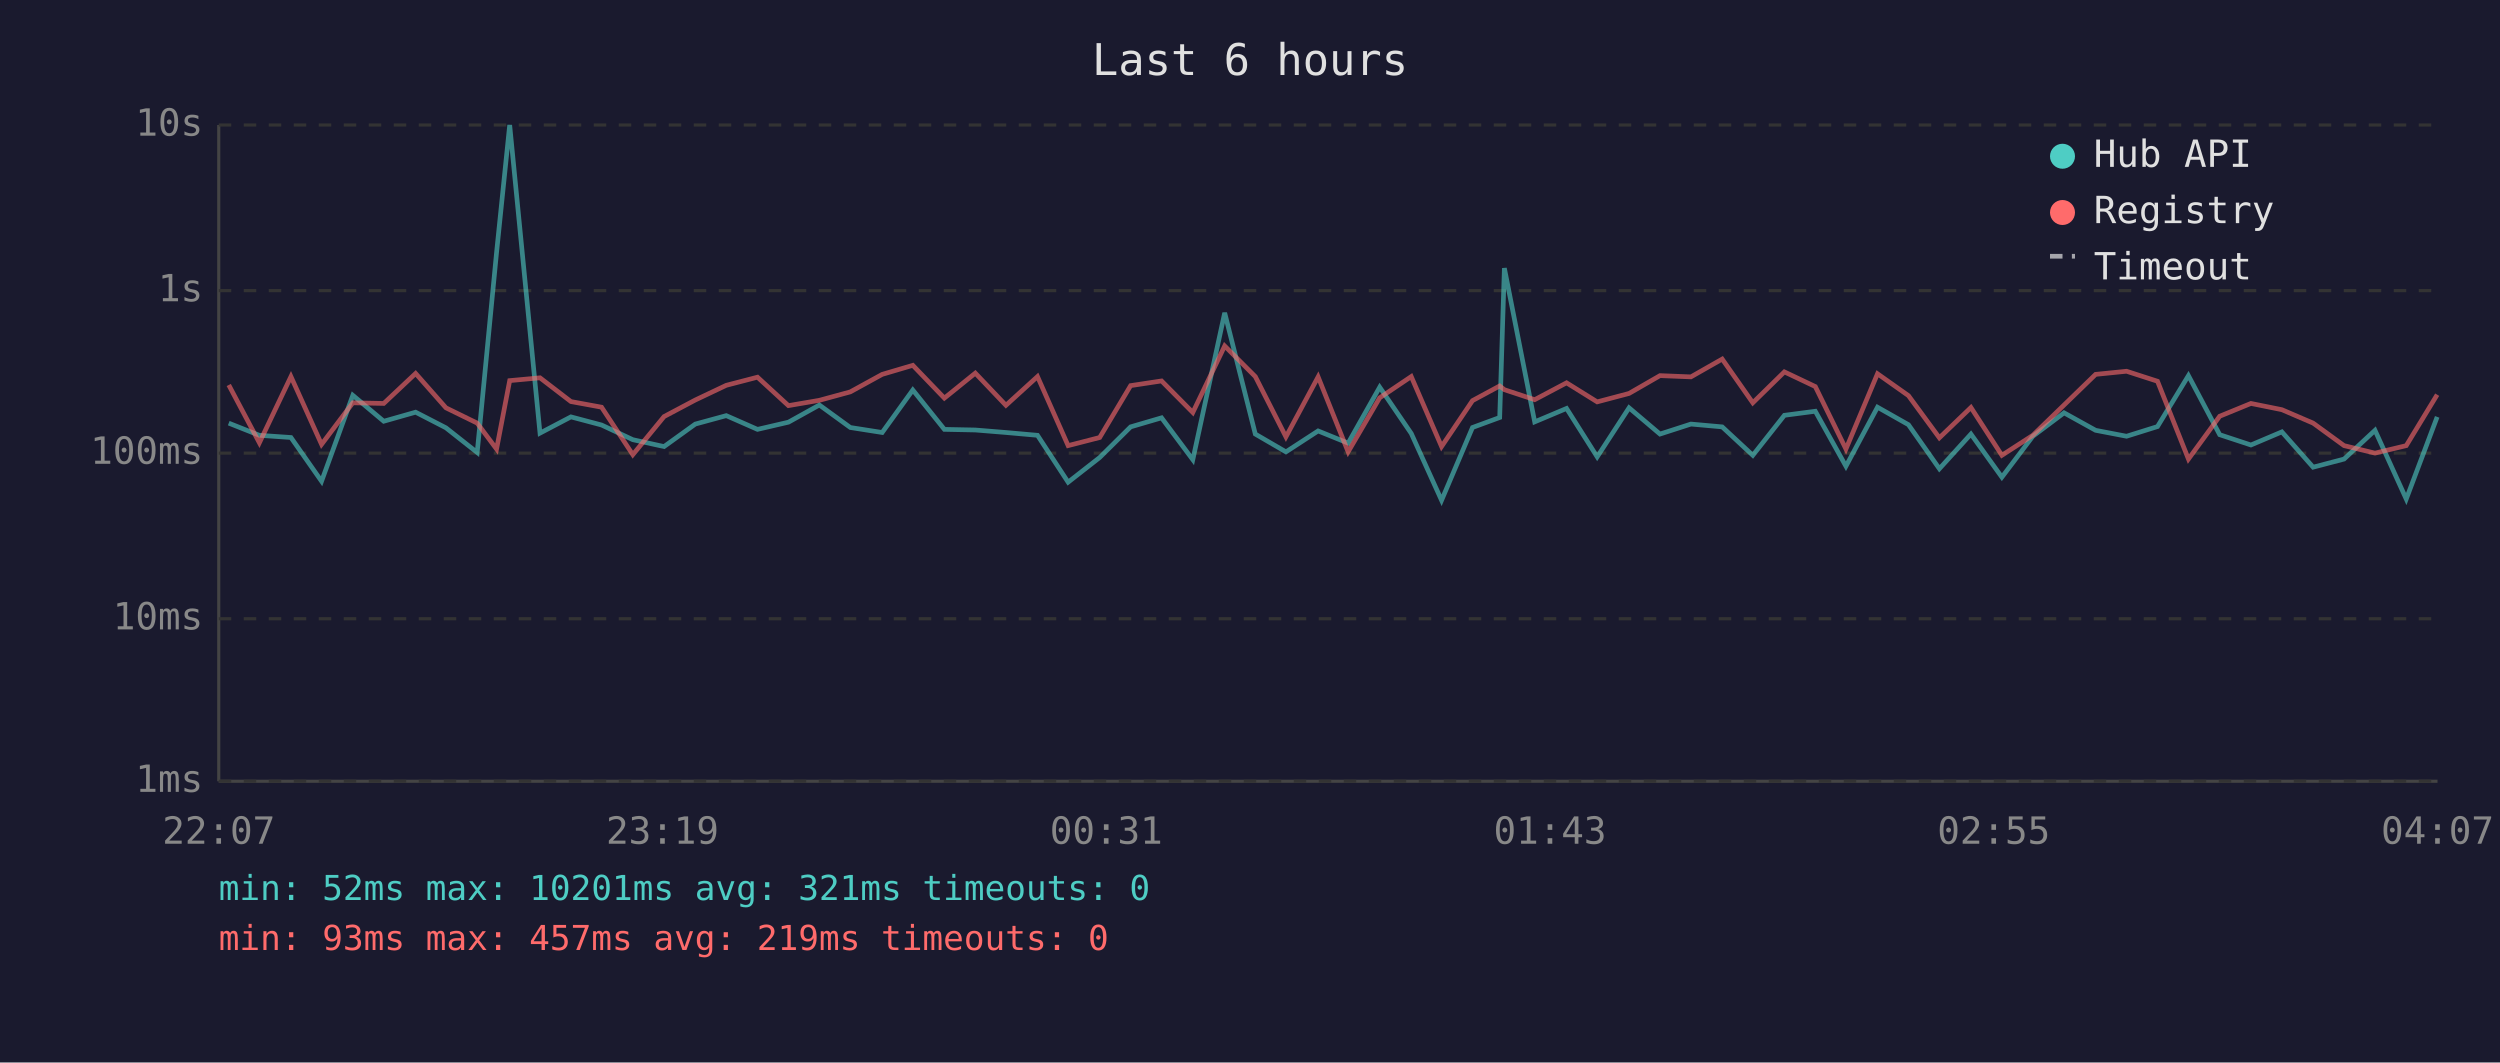
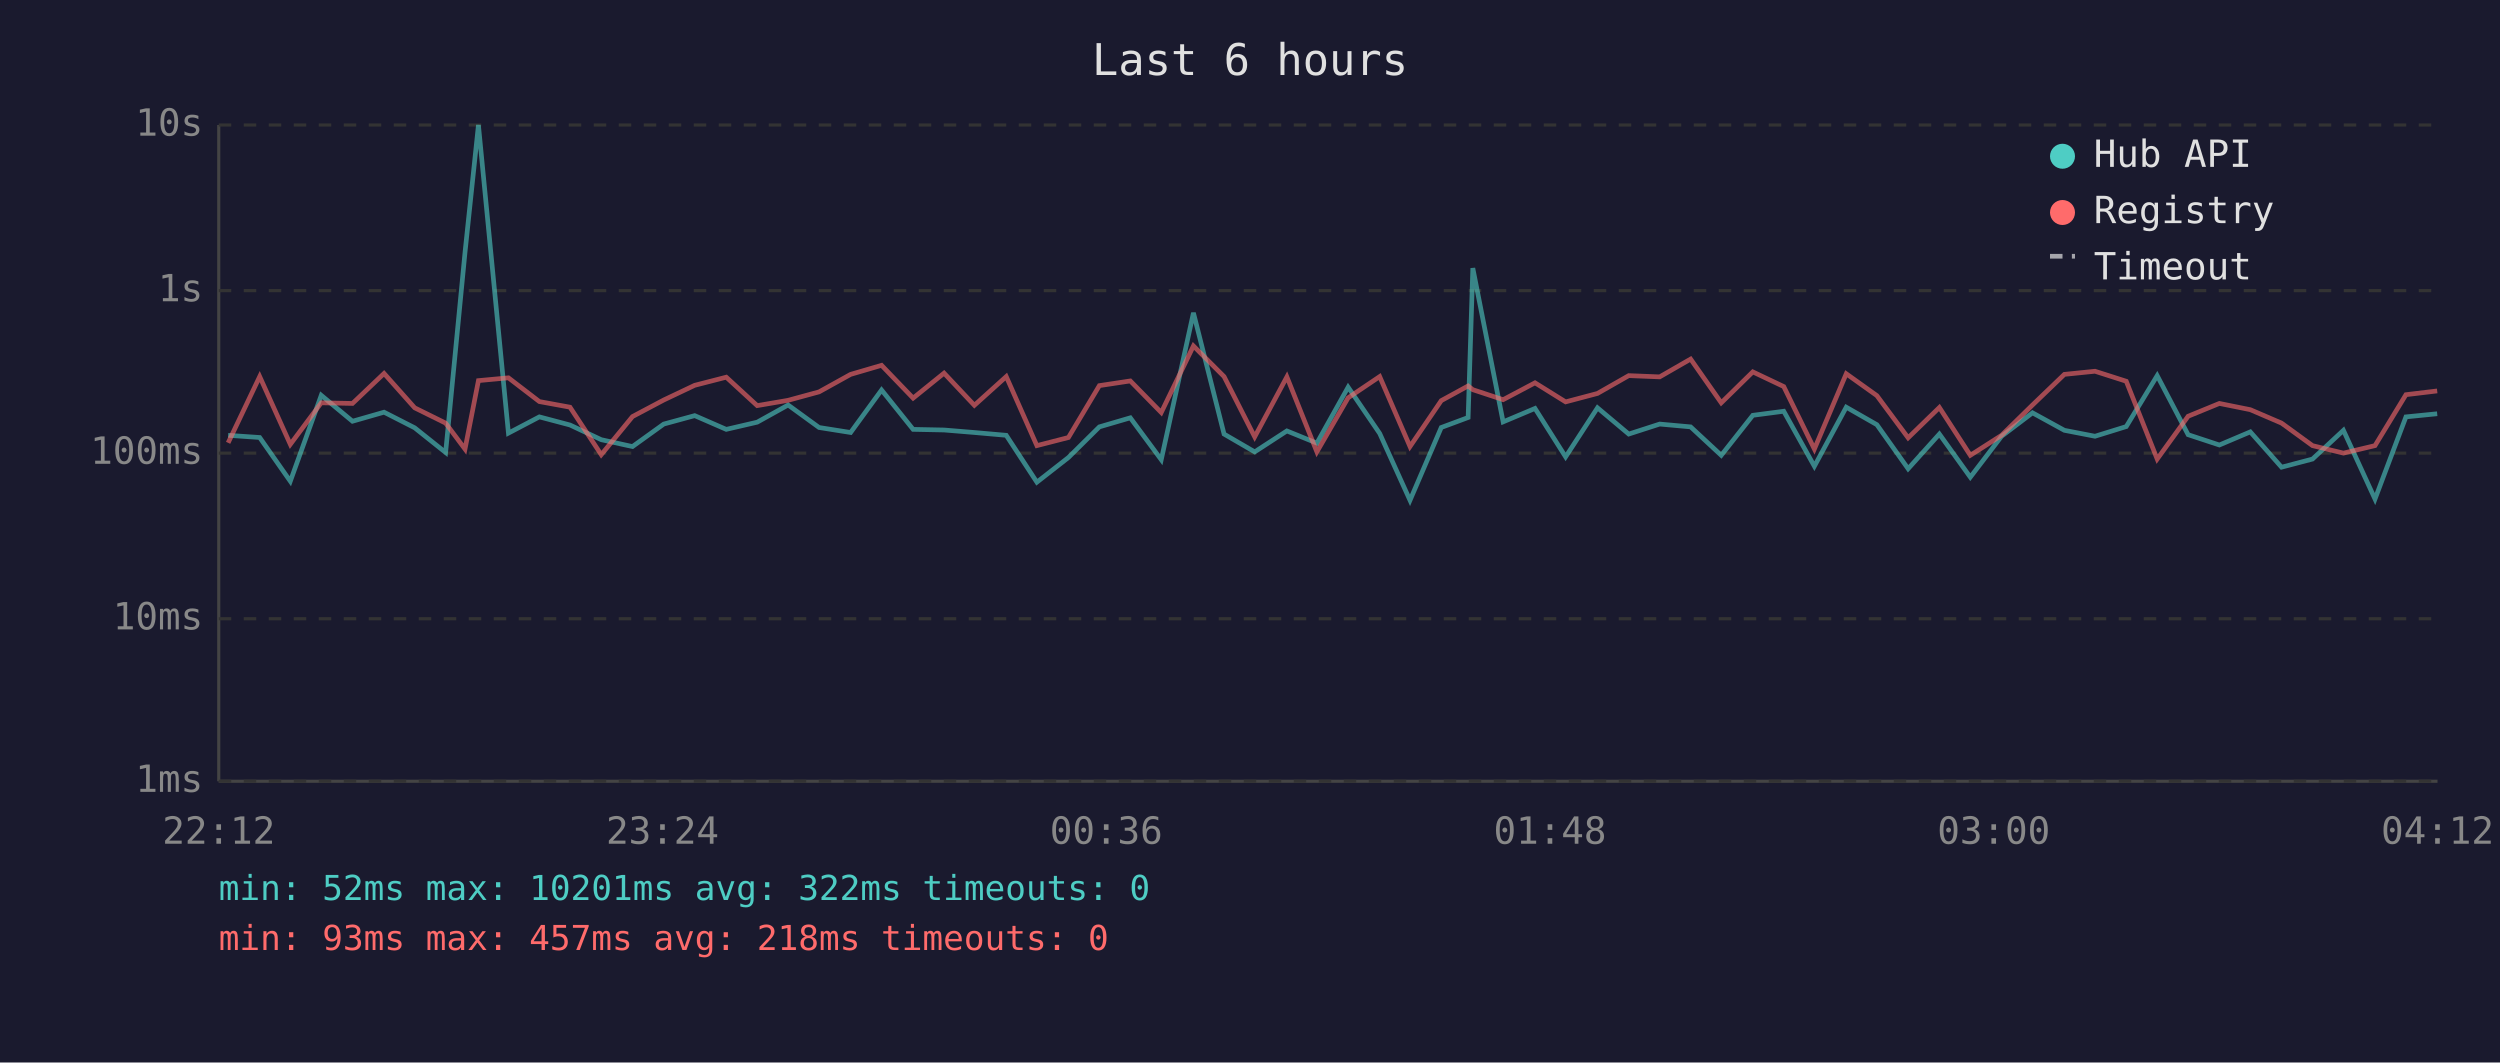
<svg xmlns="http://www.w3.org/2000/svg" viewBox="0 0 800 340" font-family="monospace" font-size="12">
  <rect width="800" height="340" fill="#1a1a2e" />
  <text x="400" y="24" fill="#e0e0e0" font-size="14" text-anchor="middle">Last 6 hours</text>
  <line x1="70" y1="40" x2="70" y2="250" stroke="#444" stroke-width="1" />
  <line x1="70" y1="250" x2="780" y2="250" stroke="#444" stroke-width="1" />
  <line x1="70" y1="250" x2="780" y2="250" stroke="#333" stroke-width="1" stroke-dasharray="4" />
  <text x="65" y="250" fill="#888" text-anchor="end" dominant-baseline="middle">1ms</text>
  <line x1="70" y1="198" x2="780" y2="198" stroke="#333" stroke-width="1" stroke-dasharray="4" />
  <text x="65" y="198" fill="#888" text-anchor="end" dominant-baseline="middle">10ms</text>
  <line x1="70" y1="145" x2="780" y2="145" stroke="#333" stroke-width="1" stroke-dasharray="4" />
  <text x="65" y="145" fill="#888" text-anchor="end" dominant-baseline="middle">100ms</text>
  <line x1="70" y1="93" x2="780" y2="93" stroke="#333" stroke-width="1" stroke-dasharray="4" />
  <text x="65" y="93" fill="#888" text-anchor="end" dominant-baseline="middle">1s</text>
  <line x1="70" y1="40" x2="780" y2="40" stroke="#333" stroke-width="1" stroke-dasharray="4" />
  <text x="65" y="40" fill="#888" text-anchor="end" dominant-baseline="middle">10s</text>
-   <text x="70" y="270" fill="#888" text-anchor="middle">22:07</text>
-   <text x="212" y="270" fill="#888" text-anchor="middle">23:19</text>
-   <text x="354" y="270" fill="#888" text-anchor="middle">00:31</text>
-   <text x="496" y="270" fill="#888" text-anchor="middle">01:43</text>
-   <text x="638" y="270" fill="#888" text-anchor="middle">02:55</text>
-   <text x="780" y="270" fill="#888" text-anchor="middle">04:07</text>
-   <polyline points="73.2,135.4 83.0,139.3 93.1,140.0 102.9,154.0 112.9,126.5 122.8,134.8 133.0,131.9 142.7,136.9 152.7,144.8 158.9,80.8 163.1,40.0 172.8,138.6 182.7,133.4 192.5,136.0 202.5,140.7 212.5,142.9 222.5,135.7 232.4,133.0 242.4,137.4 252.3,135.1 262.2,129.6 272.1,136.8 282.3,138.4 292.1,124.8 302.2,137.4 312.1,137.6 321.9,138.4 332.0,139.3 341.8,154.3 351.9,146.4 361.8,136.6 371.7,133.7 381.7,147.1 391.9,100.1 401.7,138.9 411.5,144.6 421.8,137.9 431.4,141.8 441.5,123.9 451.6,138.7 461.3,160.1 471.2,136.8 479.9,133.6 481.4,85.8 491.1,135.0 501.3,130.7 511.1,146.2 521.3,130.5 531.2,138.9 541.1,135.7 551.1,136.6 560.9,145.7 571.0,132.9 580.9,131.6 590.7,149.2 600.8,130.3 610.7,135.9 620.6,150.0 630.7,138.9 640.6,152.7 650.5,139.6 660.5,132.1 670.6,137.7 680.5,139.6 690.4,136.5 700.3,120.2 710.3,139.1 720.3,142.4 730.2,138.2 740.2,149.5 750.1,146.9 760.0,137.7 770.0,159.7 779.9,133.4" fill="none" stroke="#4ecdc4" stroke-width="1.5" opacity="0.6" />
-   <polyline points="73.2,123.2 83.0,141.7 93.1,120.5 102.9,142.2 112.9,128.9 122.8,129.1 133.0,119.5 142.7,130.5 152.7,135.4 158.9,143.7 163.1,121.8 172.8,120.9 182.7,128.5 192.5,130.3 202.5,145.5 212.5,133.3 222.5,128.0 232.4,123.3 242.4,120.7 252.3,129.8 262.2,128.1 272.1,125.4 282.3,119.8 292.1,116.9 302.2,127.4 312.1,119.4 321.9,129.7 332.0,120.5 341.8,142.6 351.9,140.0 361.8,123.4 371.7,121.9 381.7,132.0 391.9,110.7 401.7,120.5 411.5,139.8 421.8,120.6 431.4,144.6 441.5,127.3 451.6,120.5 461.3,142.9 471.2,128.2 479.9,123.5 481.4,124.7 491.1,127.9 501.3,122.5 511.1,128.6 521.3,125.9 531.2,120.2 541.1,120.6 551.1,114.9 560.9,128.9 571.0,119.0 580.9,123.7 590.7,143.7 600.8,119.6 610.7,126.6 620.6,140.1 630.7,130.4 640.6,145.7 650.5,139.3 660.5,129.6 670.6,119.8 680.5,118.8 690.4,122.0 700.3,146.9 710.3,133.2 720.3,129.1 730.2,131.1 740.2,135.4 750.1,142.6 760.0,145.0 770.0,142.6 779.9,126.3" fill="none" stroke="#ff6b6b" stroke-width="1.5" opacity="0.6" />
+   <text x="70" y="270" fill="#888" text-anchor="middle">22:12</text>
+   <text x="212" y="270" fill="#888" text-anchor="middle">23:24</text>
+   <text x="354" y="270" fill="#888" text-anchor="middle">00:36</text>
+   <text x="496" y="270" fill="#888" text-anchor="middle">01:48</text>
+   <text x="638" y="270" fill="#888" text-anchor="middle">03:00</text>
+   <text x="780" y="270" fill="#888" text-anchor="middle">04:12</text>
+   <polyline points="73.0,139.3 83.1,140.0 92.9,154.0 102.8,126.5 112.8,134.8 122.9,131.9 132.7,136.9 142.6,144.8 148.8,80.8 153.1,40.0 162.7,138.6 172.6,133.4 182.4,136.0 192.4,140.7 202.4,142.9 212.4,135.7 222.3,133.0 232.4,137.4 242.3,135.1 252.2,129.6 262.1,136.8 272.2,138.4 282.1,124.8 292.2,137.4 302.1,137.6 311.8,138.4 322.0,139.3 331.8,154.3 341.9,146.4 351.8,136.6 361.7,133.7 371.6,147.1 381.9,100.1 391.7,138.9 401.5,144.6 411.8,137.9 421.4,141.8 431.4,123.9 441.5,138.7 451.2,160.1 461.2,136.8 469.8,133.6 471.3,85.8 481.0,135.0 491.2,130.7 501.0,146.2 511.2,130.5 521.2,138.9 531.1,135.7 541.0,136.6 550.8,145.7 560.9,132.9 570.8,131.6 580.6,149.2 590.8,130.3 600.6,135.9 610.6,150.0 620.6,138.9 630.5,152.7 640.5,139.6 650.4,132.1 660.6,137.7 670.4,139.6 680.4,136.5 690.3,120.2 700.2,139.1 710.2,142.4 720.1,138.2 730.1,149.5 740.0,146.9 749.9,137.7 760.0,159.7 769.9,133.4 779.9,132.4" fill="none" stroke="#4ecdc4" stroke-width="1.5" opacity="0.6" />
+   <polyline points="73.0,141.7 83.1,120.5 92.9,142.2 102.8,128.9 112.8,129.1 122.9,119.5 132.7,130.5 142.6,135.4 148.8,143.7 153.1,121.8 162.7,120.9 172.6,128.5 182.4,130.3 192.4,145.5 202.4,133.3 212.4,128.0 222.3,123.3 232.4,120.7 242.3,129.8 252.2,128.1 262.1,125.4 272.2,119.8 282.1,116.9 292.2,127.4 302.1,119.4 311.8,129.7 322.0,120.5 331.8,142.6 341.9,140.0 351.8,123.4 361.7,121.9 371.6,132.0 381.9,110.7 391.7,120.5 401.5,139.8 411.8,120.6 421.4,144.6 431.4,127.3 441.5,120.5 451.2,142.9 461.2,128.2 469.8,123.5 471.3,124.7 481.0,127.9 491.2,122.5 501.0,128.6 511.2,125.9 521.2,120.2 531.1,120.6 541.0,114.9 550.8,128.9 560.9,119.0 570.8,123.7 580.6,143.7 590.8,119.6 600.6,126.6 610.6,140.1 620.6,130.4 630.5,145.7 640.5,139.3 650.4,129.6 660.6,119.8 670.4,118.8 680.4,122.0 690.3,146.9 700.2,133.2 710.2,129.1 720.1,131.1 730.1,135.4 740.0,142.6 749.9,145.0 760.0,142.6 769.9,126.3 779.9,125.1" fill="none" stroke="#ff6b6b" stroke-width="1.5" opacity="0.6" />
  <circle cx="660" cy="50" r="4" fill="#4ecdc4" />
  <text x="670" y="50" fill="#e0e0e0" dominant-baseline="middle">Hub API</text>
  <circle cx="660" cy="68" r="4" fill="#ff6b6b" />
  <text x="670" y="68" fill="#e0e0e0" dominant-baseline="middle">Registry</text>
  <line x1="656" y1="82" x2="664" y2="82" stroke="#e0e0e0" stroke-width="1.5" stroke-dasharray="4,3" opacity="0.7" />
  <text x="670" y="86" fill="#e0e0e0" dominant-baseline="middle">Timeout</text>
-   <text x="70" y="288" fill="#4ecdc4" font-size="11">min: 52ms  max: 10201ms  avg: 321ms  timeouts: 0</text>
-   <text x="70" y="304" fill="#ff6b6b" font-size="11">min: 93ms  max: 457ms  avg: 219ms  timeouts: 0</text>
+   <text x="70" y="288" fill="#4ecdc4" font-size="11">min: 52ms  max: 10201ms  avg: 322ms  timeouts: 0</text>
+   <text x="70" y="304" fill="#ff6b6b" font-size="11">min: 93ms  max: 457ms  avg: 218ms  timeouts: 0</text>
</svg>
